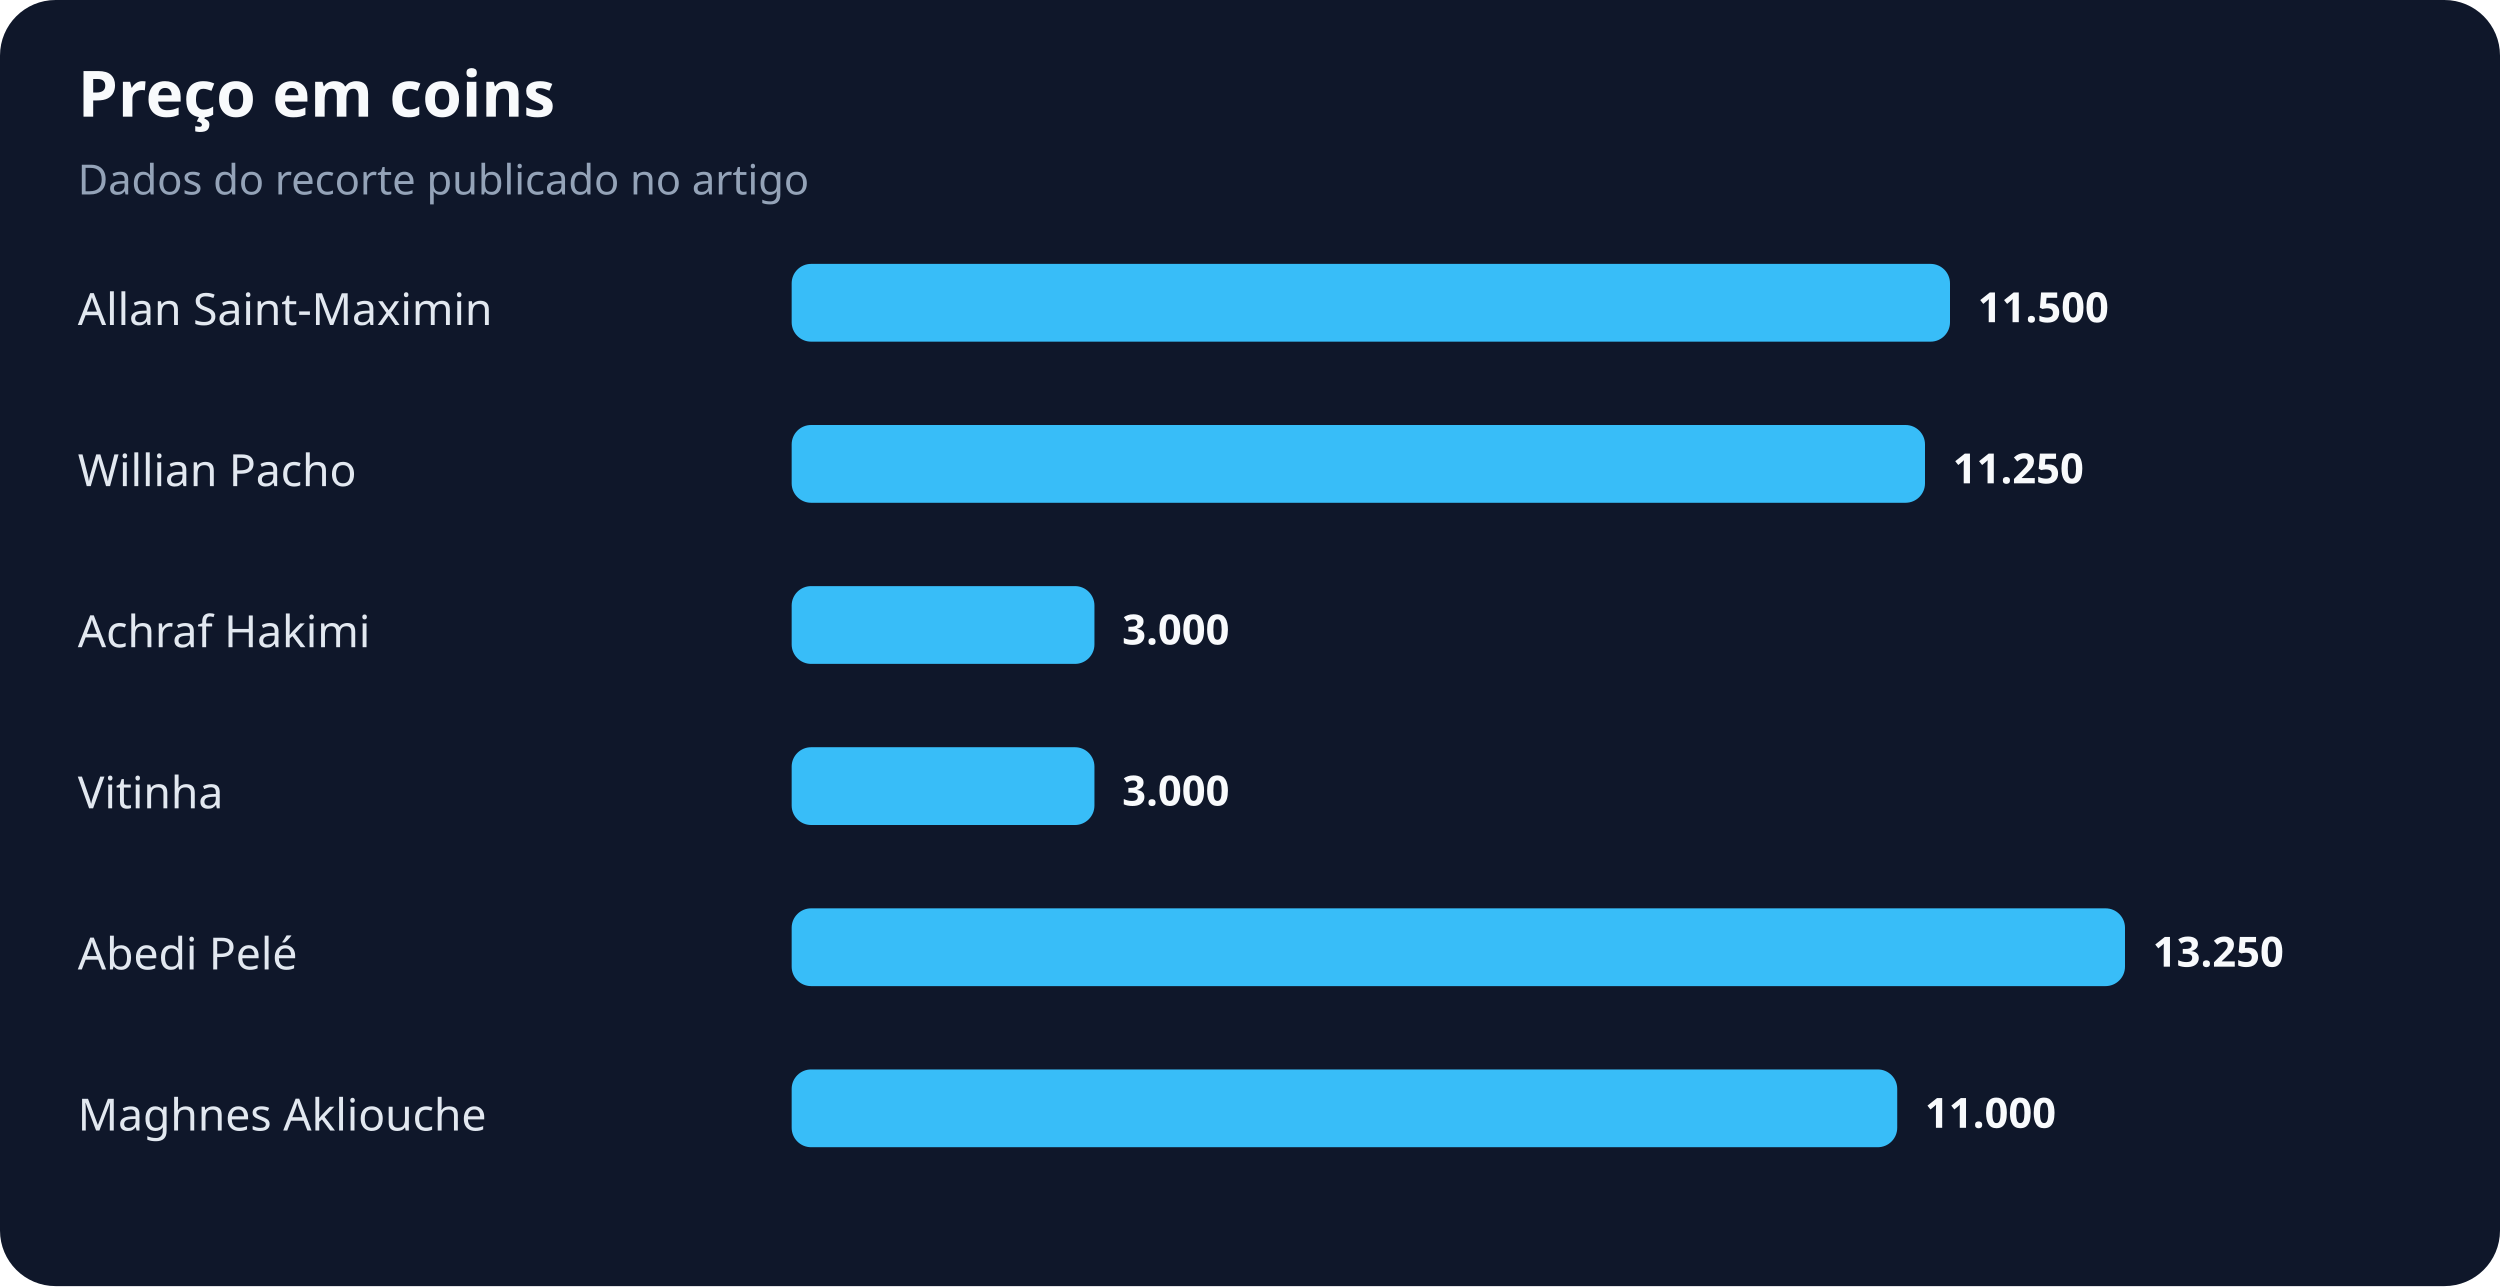
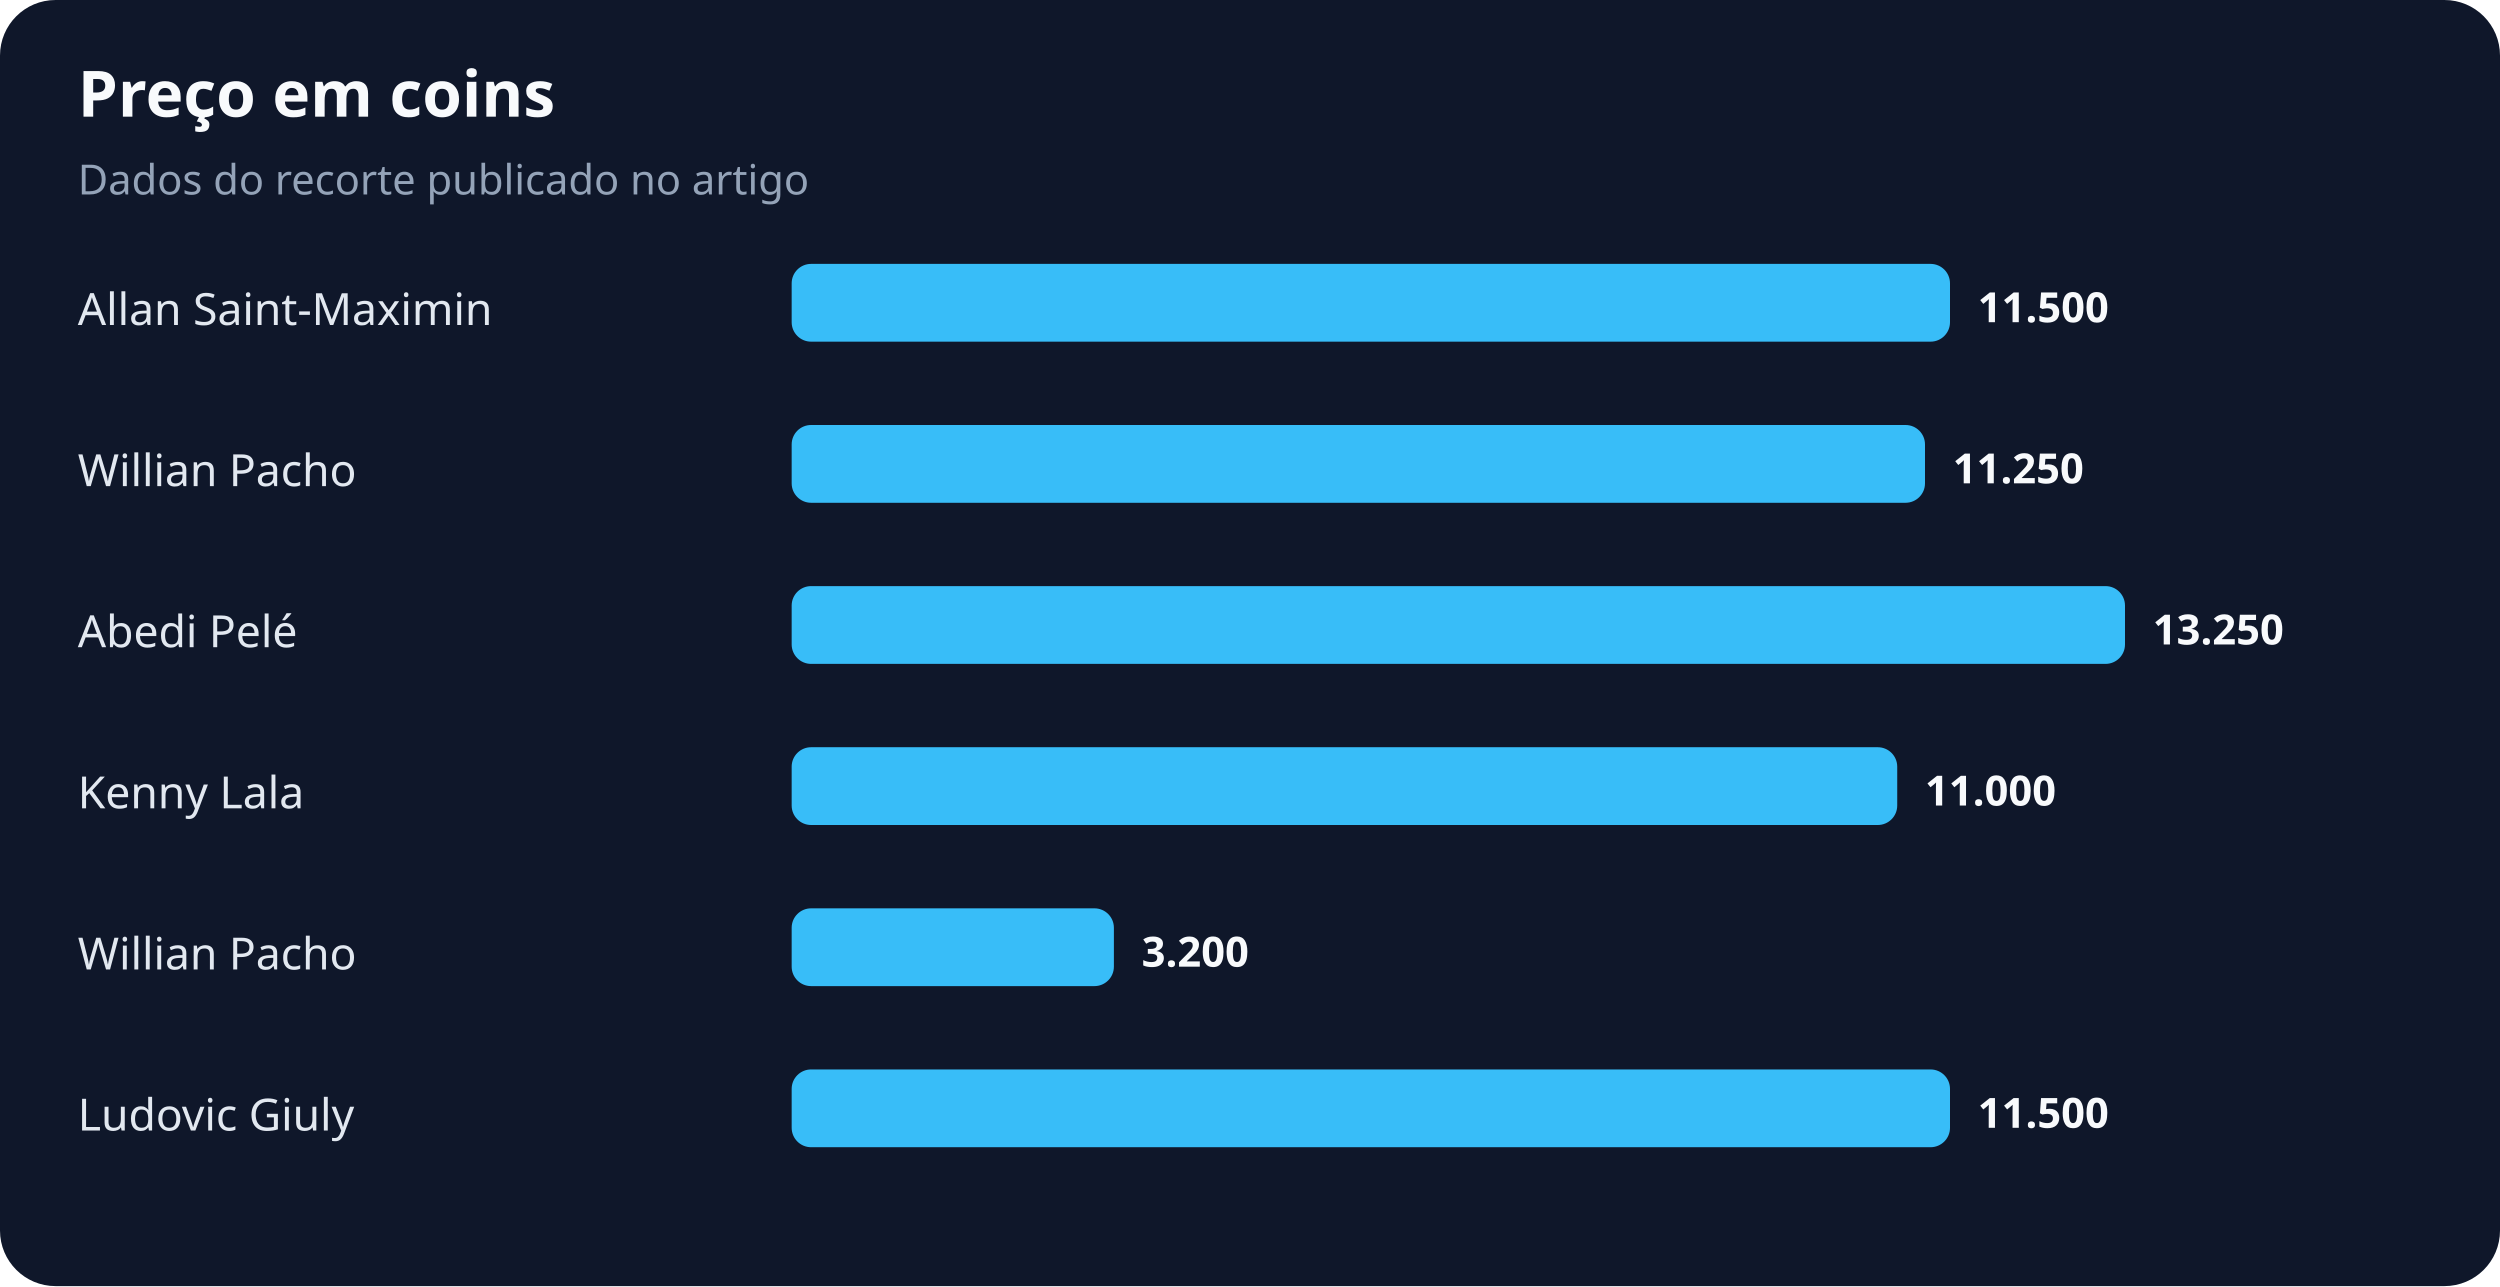
<svg xmlns="http://www.w3.org/2000/svg" width="900" height="463" viewBox="0 0 900 463" role="img" aria-labelledby="title desc">
  <rect width="100%" height="100%" rx="20" fill="#0f172a" />
  <text x="28" y="42" fill="#f8fafc" font-family="system-ui,sans-serif" font-size="23" font-weight="700">Preço em coins</text>
  <text x="28" y="70" fill="#94a3b8" font-family="system-ui,sans-serif" font-size="15">Dados do recorte publicado no artigo</text>
  <text x="28" y="117" fill="#e2e8f0" font-family="system-ui,sans-serif" font-size="16">Allan Saint-Maximin</text>
  <rect x="285" y="95" width="417" height="28" rx="7" fill="#38bdf8" />
  <text x="712" y="116" fill="#f8fafc" font-family="system-ui,sans-serif" font-size="15" font-weight="700">11.500</text>
  <text x="28" y="175" fill="#e2e8f0" font-family="system-ui,sans-serif" font-size="16">Willian Pacho</text>
  <rect x="285" y="153" width="408" height="28" rx="7" fill="#38bdf8" />
  <text x="703" y="174" fill="#f8fafc" font-family="system-ui,sans-serif" font-size="15" font-weight="700">11.250</text>
-   <text x="28" y="233" fill="#e2e8f0" font-family="system-ui,sans-serif" font-size="16">Achraf Hakimi</text>
-   <rect x="285" y="211" width="109" height="28" rx="7" fill="#38bdf8" />
-   <text x="404" y="232" fill="#f8fafc" font-family="system-ui,sans-serif" font-size="15" font-weight="700">3.000</text>
-   <text x="28" y="291" fill="#e2e8f0" font-family="system-ui,sans-serif" font-size="16">Vitinha</text>
-   <rect x="285" y="269" width="109" height="28" rx="7" fill="#38bdf8" />
-   <text x="404" y="290" fill="#f8fafc" font-family="system-ui,sans-serif" font-size="15" font-weight="700">3.000</text>
-   <text x="28" y="349" fill="#e2e8f0" font-family="system-ui,sans-serif" font-size="16">Abedi Pelé</text>
-   <rect x="285" y="327" width="480" height="28" rx="7" fill="#38bdf8" />
-   <text x="775" y="348" fill="#f8fafc" font-family="system-ui,sans-serif" font-size="15" font-weight="700">13.250</text>
-   <text x="28" y="407" fill="#e2e8f0" font-family="system-ui,sans-serif" font-size="16">Maghnes Akliouche</text>
-   <rect x="285" y="385" width="398" height="28" rx="7" fill="#38bdf8" />
-   <text x="693" y="406" fill="#f8fafc" font-family="system-ui,sans-serif" font-size="15" font-weight="700">11.000</text>
+   <text x="28" y="233" fill="#e2e8f0" font-family="system-ui,sans-serif" font-size="16">Abedi Pelé</text>
+   <rect x="285" y="211" width="480" height="28" rx="7" fill="#38bdf8" />
+   <text x="775" y="232" fill="#f8fafc" font-family="system-ui,sans-serif" font-size="15" font-weight="700">13.250</text>
+   <text x="28" y="291" fill="#e2e8f0" font-family="system-ui,sans-serif" font-size="16">Kenny Lala</text>
+   <rect x="285" y="269" width="398" height="28" rx="7" fill="#38bdf8" />
+   <text x="693" y="290" fill="#f8fafc" font-family="system-ui,sans-serif" font-size="15" font-weight="700">11.000</text>
+   <text x="28" y="349" fill="#e2e8f0" font-family="system-ui,sans-serif" font-size="16">Willian Pacho</text>
+   <rect x="285" y="327" width="116" height="28" rx="7" fill="#38bdf8" />
+   <text x="411" y="348" fill="#f8fafc" font-family="system-ui,sans-serif" font-size="15" font-weight="700">3.200</text>
+   <text x="28" y="407" fill="#e2e8f0" font-family="system-ui,sans-serif" font-size="16">Ludovic Giuly</text>
+   <rect x="285" y="385" width="417" height="28" rx="7" fill="#38bdf8" />
+   <text x="712" y="406" fill="#f8fafc" font-family="system-ui,sans-serif" font-size="15" font-weight="700">11.500</text>
</svg>
